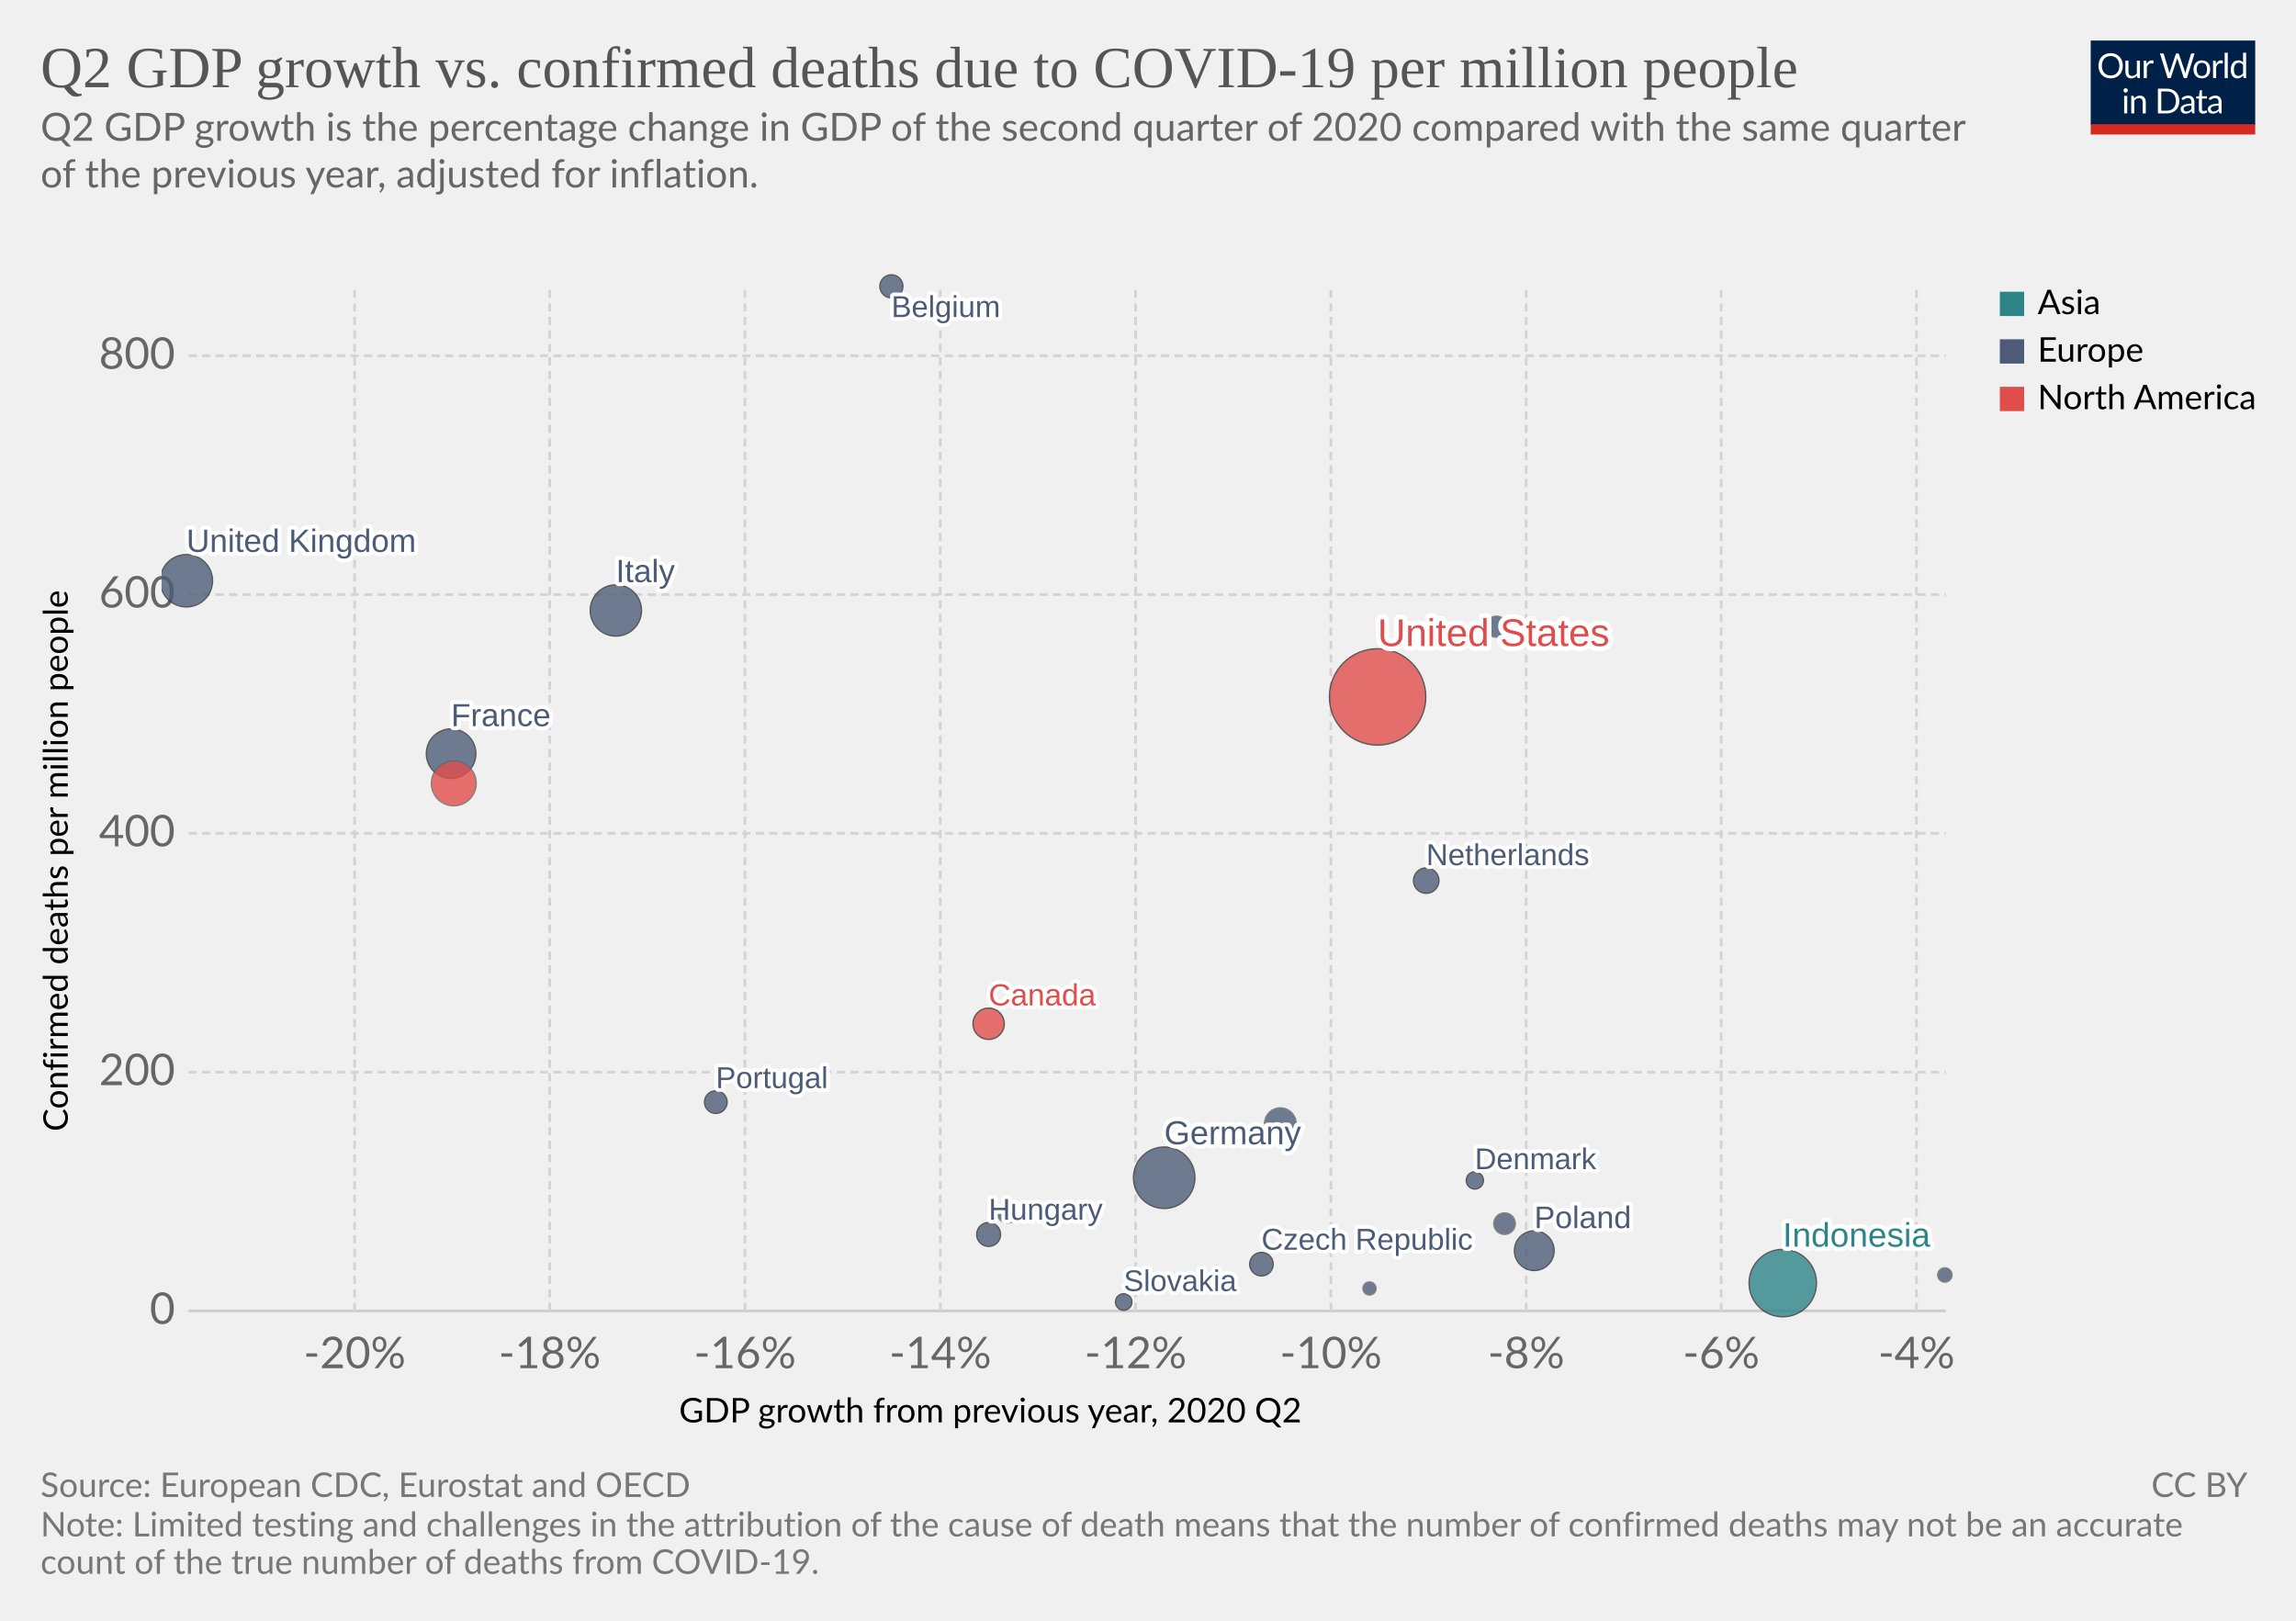
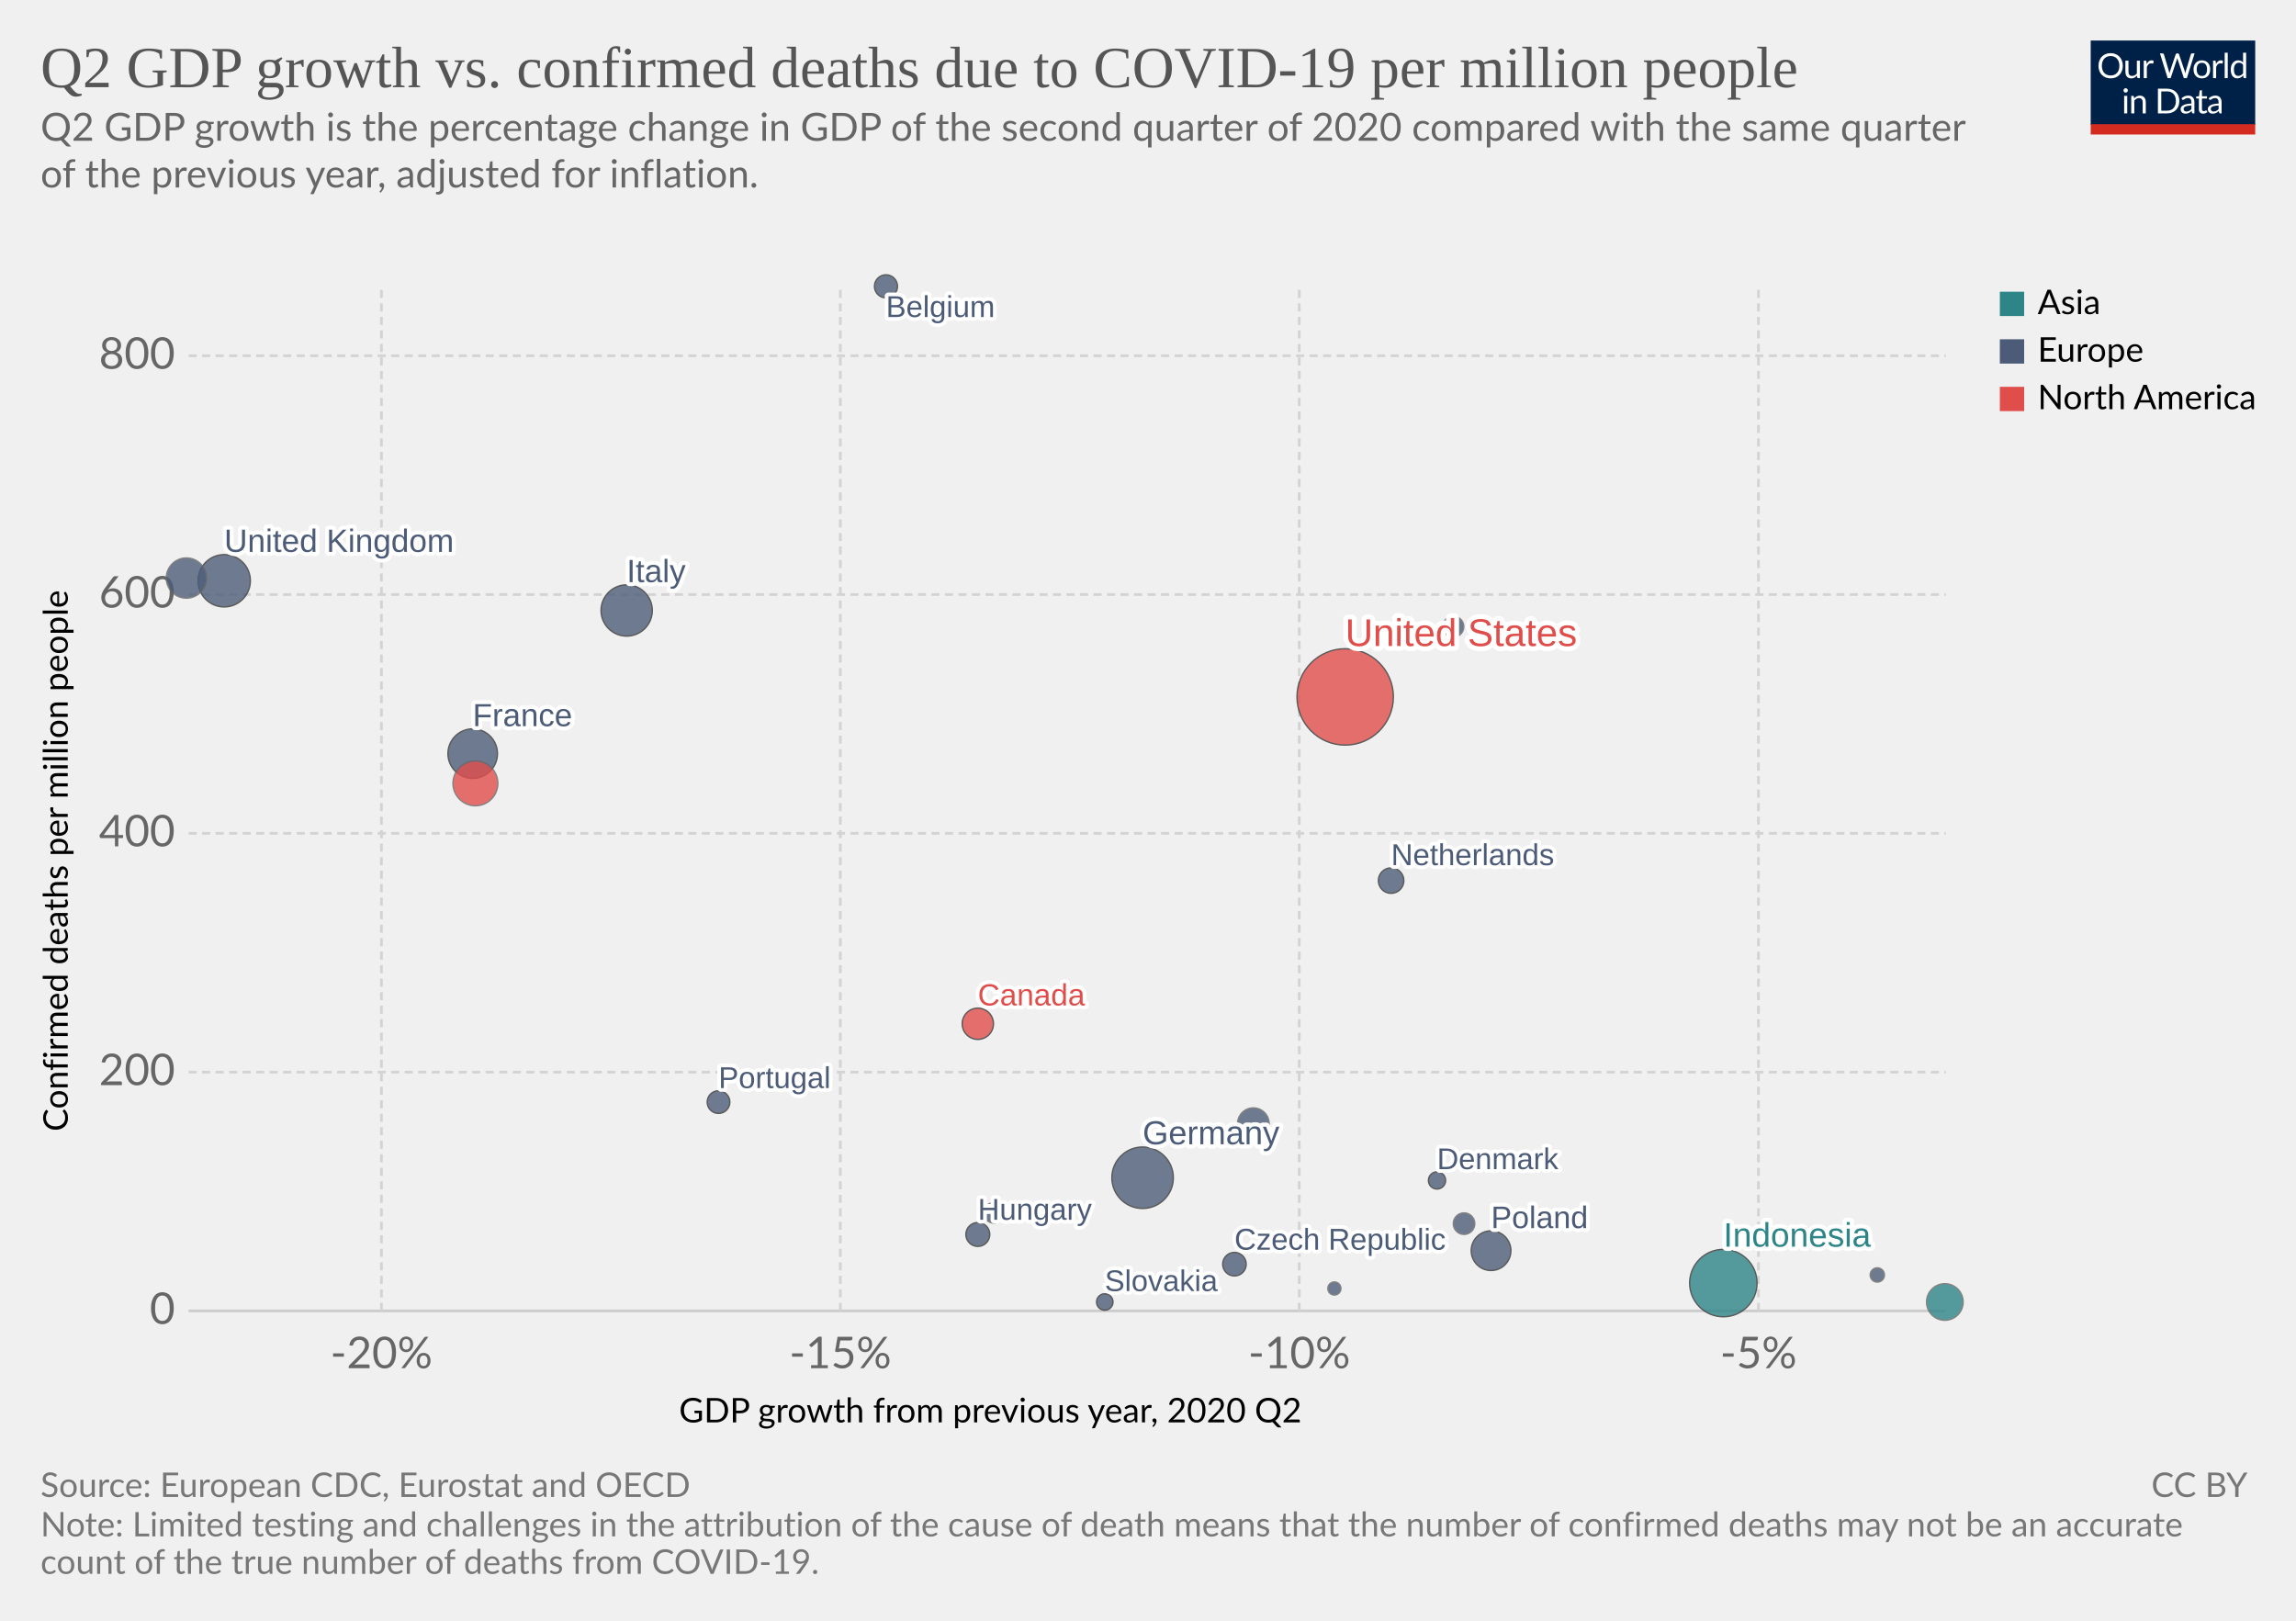
<svg xmlns="http://www.w3.org/2000/svg" version="1.1" style="background-color:#fff;-webkit-font-smoothing:antialiased" width="850" height="600" viewBox="0 0 850 600" font-family="Lato,'Helvetica Neue',Helvetica,Arial,sans-serif" font-size="18" text-rendering="optimizeLegibility">
  <g class="HeaderView">
    <g transform="matrix(.29 0 0 .29 774 15)">
      <svg width="210" height="120" viewBox="0 0 210 120" fill="none">
        <g clip-path="url(#clip0)">
          <path d="M0 0h210v107.89H0V0z" fill="#002147" />
          <path d="M40.98 32.25c0 2.36-.38 4.53-1.12 6.51a14.26 14.26 0 01-8.1 8.4c-1.9.78-4.02 1.17-6.34 1.17a16.6 16.6 0 01-6.33-1.17 14.31 14.31 0 01-8.08-8.4 18.29 18.29 0 01-1.12-6.51c0-2.36.38-4.53 1.12-6.5a14.32 14.32 0 018.07-8.44c1.92-.8 4.03-1.19 6.34-1.19 2.32 0 4.43.4 6.34 1.19 1.92.8 3.56 1.9 4.93 3.34a14.87 14.87 0 013.17 5.1 18.1 18.1 0 011.12 6.5zm-4.38 0c0-1.94-.26-3.68-.8-5.22a10.91 10.91 0 00-2.24-3.89 9.68 9.68 0 00-3.52-2.46 11.95 11.95 0 00-4.62-.86c-1.68 0-3.21.28-4.6.86a9.88 9.88 0 00-3.54 2.46 10.91 10.91 0 00-2.24 3.9c-.53 1.53-.8 3.27-.8 5.2 0 1.94.27 3.68.8 5.22a11.17 11.17 0 002.24 3.9 10.01 10.01 0 003.55 2.44c1.38.56 2.9.83 4.6.83 1.7 0 3.24-.27 4.61-.83a9.8 9.8 0 003.52-2.44 11.17 11.17 0 002.25-3.9c.53-1.54.8-3.28.8-5.21zm26.22-6.54V48H60.5c-.56 0-.9-.27-1.05-.81l-.31-2.4a12.45 12.45 0 01-3.26 2.6c-1.2.64-2.58.96-4.13.96-1.22 0-2.3-.2-3.24-.6a6.52 6.52 0 01-2.33-1.7 7.37 7.37 0 01-1.43-2.67c-.3-1.04-.46-2.2-.46-3.45V25.7h3.91v14.22c0 1.68.38 2.99 1.15 3.91.77.93 1.96 1.39 3.54 1.39 1.16 0 2.24-.27 3.23-.82a10.42 10.42 0 002.8-2.28V25.7h3.91zm8.61 4.47a9.94 9.94 0 012.6-3.56 5.64 5.64 0 013.76-1.3c.47 0 .92.05 1.34.15.44.1.83.27 1.17.49l-.3 2.92c-.09.37-.3.55-.66.55-.2 0-.5-.04-.9-.13a6.21 6.21 0 00-3.24.18c-.54.2-1.03.5-1.47.92-.42.4-.81.9-1.17 1.5-.33.58-.64 1.26-.92 2.02V48H67.7V25.71h2.25c.42 0 .72.08.88.25.16.16.27.44.33.83l.26 3.39zm61.16-13.7L122.75 48h-3.82l-7.99-24.05a21.95 21.95 0 01-.42-1.58 38.36 38.36 0 01-.44 1.58L102.05 48h-3.83L88.4 16.47h3.54c.38 0 .7.1.95.29.26.2.43.43.5.73l6.52 21.9c.1.4.2.83.28 1.28.1.46.2.94.29 1.46l.3-1.46c.12-.47.25-.9.38-1.27l7.41-21.91c.1-.25.26-.48.51-.69.27-.22.58-.33.95-.33h1.23c.38 0 .69.1.92.29.24.2.41.43.53.73l7.4 21.9a28.4 28.4 0 01.68 2.62 29.52 29.52 0 01.52-2.61l6.54-21.91c.07-.27.23-.5.48-.7.27-.21.58-.32.95-.32h3.32zm9.35 8.88c1.63 0 3.1.27 4.4.82a9.43 9.43 0 015.46 5.94c.5 1.4.74 2.98.74 4.73 0 1.76-.25 3.34-.74 4.75a9.43 9.43 0 01-5.46 5.92c-1.3.52-2.77.79-4.4.79-1.64 0-3.12-.27-4.44-.8a9.42 9.42 0 01-3.35-2.3c-.92-1-1.63-2.2-2.13-3.61-.49-1.41-.73-3-.73-4.75s.24-3.33.73-4.73c.5-1.43 1.2-2.64 2.13-3.63a9.4 9.4 0 013.35-2.31c1.32-.55 2.8-.82 4.44-.82zm0 19.89c2.2 0 3.84-.73 4.93-2.2 1.08-1.48 1.63-3.54 1.63-6.18 0-2.66-.55-4.72-1.63-6.2-1.09-1.49-2.73-2.23-4.93-2.23-1.12 0-2.09.2-2.93.57a5.7 5.7 0 00-2.06 1.65 7.5 7.5 0 00-1.24 2.67c-.26 1.04-.4 2.22-.4 3.54 0 2.64.55 4.7 1.64 6.18 1.1 1.47 2.76 2.2 4.99 2.2zm17.97-15.07a9.94 9.94 0 012.6-3.56 5.64 5.64 0 013.76-1.3c.47 0 .91.05 1.34.15.44.1.83.27 1.16.49l-.28 2.92c-.09.37-.31.55-.66.55-.2 0-.5-.04-.9-.13a6.2 6.2 0 00-3.24.18c-.54.2-1.03.5-1.47.92-.43.4-.82.9-1.17 1.5a13.1 13.1 0 00-.92 2.02V48h-3.94V25.71h2.24c.43 0 .72.08.88.25.17.16.28.44.33.83l.27 3.39zm15.04-14.59V48h-3.92V15.6h3.92zm19.55 15.43a6.22 6.22 0 00-2.38-2.05 6.7 6.7 0 00-2.86-.6c-2.07 0-3.66.75-4.77 2.23-1.12 1.48-1.68 3.6-1.68 6.33 0 1.46.13 2.7.38 3.74a7.29 7.29 0 001.1 2.56 4.35 4.35 0 001.78 1.45c.7.3 1.5.46 2.4.46 1.29 0 2.41-.3 3.36-.88a9.6 9.6 0 002.67-2.49V31.02zm3.91-15.43V48h-2.33c-.56 0-.9-.27-1.06-.81l-.35-2.71a12.13 12.13 0 01-3.25 2.77 8.28 8.28 0 01-4.23 1.06 7.31 7.31 0 01-6.14-2.9c-.73-.96-1.3-2.15-1.69-3.57a18.35 18.35 0 01.07-9.48 11.29 11.29 0 011.89-3.7 8.7 8.7 0 017.06-3.34 7.96 7.96 0 016.12 2.62V15.59h3.91zM46.61 70.71V93H42.7V70.71h3.91zm.84-7c0 .39-.08.75-.24 1.09a2.81 2.81 0 01-1.52 1.47 2.67 2.67 0 01-2.16 0 2.9 2.9 0 01-1.45-1.47 2.67 2.67 0 010-2.16c.15-.35.35-.65.6-.9.25-.27.53-.47.85-.62a2.67 2.67 0 012.16 0c.35.15.65.35.9.62.27.25.47.55.62.9.16.34.24.7.24 1.08zm7.97 10.24c.49-.54 1-1.04 1.54-1.48a9.85 9.85 0 013.66-1.84 8.96 8.96 0 015.43.35c.94.4 1.72.97 2.33 1.71a7.36 7.36 0 011.43 2.67c.32 1.04.49 2.19.49 3.45V93h-3.94V78.81c0-1.69-.4-3-1.17-3.92-.76-.93-1.93-1.4-3.5-1.4a6.6 6.6 0 00-3.25.83c-1 .56-1.92 1.31-2.77 2.27V93h-3.94V70.71h2.35c.56 0 .9.28 1.04.82l.3 2.42zm57.7 3.3c0 2.36-.37 4.5-1.11 6.44a14.3 14.3 0 01-3.17 4.98 14.1 14.1 0 01-4.93 3.2c-1.9.76-4.02 1.13-6.33 1.13H85.8V61.47h11.77c2.31 0 4.42.39 6.33 1.15a13.8 13.8 0 018.1 8.18 17.75 17.75 0 011.12 6.45zm-4.37 0c0-1.94-.26-3.67-.8-5.2a10.94 10.94 0 00-2.23-3.87 9.57 9.57 0 00-3.53-2.42 12.23 12.23 0 00-4.61-.83h-7.5v24.62h7.5c1.7 0 3.24-.28 4.61-.84a9.7 9.7 0 003.53-2.4 10.94 10.94 0 002.24-3.87c.53-1.53.8-3.26.8-5.2zm19.8 5.72c-1.8.06-3.34.2-4.62.44-1.26.22-2.3.51-3.1.88-.8.36-1.37.8-1.74 1.3-.35.5-.53 1.05-.53 1.67 0 .58.1 1.1.3 1.52a3 3 0 00.76 1.05c.34.27.73.46 1.17.6.45.11.94.17 1.45.17a7.28 7.28 0 003.5-.81 11.95 11.95 0 002.82-2.2v-4.62zm-12.65-9.11a12.73 12.73 0 013.98-2.66c1.43-.59 3-.88 4.73-.88 1.25 0 2.36.2 3.33.61a6.81 6.81 0 013.94 4.38c.33 1.04.5 2.19.5 3.43V93h-1.74a1.8 1.8 0 01-.88-.18c-.2-.13-.36-.38-.48-.74l-.44-2.12c-.59.55-1.16 1.03-1.72 1.46a9.48 9.48 0 01-3.74 1.7c-.69.15-1.46.23-2.3.23-.87 0-1.69-.12-2.45-.35a5.34 5.34 0 01-3.34-2.93 6.64 6.64 0 01-.49-2.64c0-.88.25-1.72.73-2.53a6.33 6.33 0 012.35-2.17c1.09-.63 2.5-1.15 4.25-1.54 1.75-.41 3.89-.65 6.42-.7v-1.75c0-1.73-.37-3.03-1.12-3.91-.75-.9-1.84-1.34-3.28-1.34-.97 0-1.78.12-2.44.37-.64.23-1.2.5-1.7.81l-1.23.82c-.33.23-.67.35-1 .35-.27 0-.5-.07-.69-.2a2.1 2.1 0 01-.48-.53l-.7-1.25zm27.67 19.5c-1.76 0-3.12-.5-4.07-1.48-.94-.98-1.41-2.4-1.41-4.25V74h-2.68a.9.9 0 01-.6-.2c-.16-.14-.24-.36-.24-.66v-1.56l3.65-.46.9-6.89a.9.9 0 01.29-.52.88.88 0 01.62-.22H142v7.67h6.44V74H142v13.38c0 .94.22 1.63.68 2.09.45.45 1.04.68 1.76.68a3.21 3.21 0 001.85-.53l.55-.35c.16-.12.3-.18.41-.18.2 0 .4.13.55.38l1.15 1.87a7.45 7.45 0 01-2.44 1.5c-.96.35-1.94.52-2.95.52zm19.68-10.4c-1.8.07-3.34.21-4.62.45-1.26.22-2.3.51-3.1.88-.8.36-1.37.8-1.74 1.3-.35.5-.53 1.05-.53 1.67 0 .58.1 1.1.3 1.52.18.42.44.77.76 1.05.34.27.73.46 1.17.6.45.11.94.17 1.45.17a7.3 7.3 0 003.5-.81 12.04 12.04 0 002.82-2.2v-4.62zm-12.65-9.1a12.72 12.72 0 013.99-2.66c1.42-.59 3-.88 4.72-.88 1.25 0 2.36.2 3.33.61a6.81 6.81 0 013.94 4.38c.33 1.04.5 2.19.5 3.43V93h-1.74a1.8 1.8 0 01-.88-.18c-.2-.13-.36-.38-.48-.74l-.44-2.12c-.59.55-1.16 1.03-1.72 1.46a9.48 9.48 0 01-3.74 1.7c-.69.15-1.46.23-2.3.23-.87 0-1.69-.12-2.45-.35a5.33 5.33 0 01-3.34-2.93 6.62 6.62 0 01-.49-2.64c0-.88.25-1.72.73-2.53a6.33 6.33 0 012.35-2.17c1.09-.63 2.5-1.15 4.25-1.54a31.2 31.2 0 016.42-.7v-1.75c0-1.73-.37-3.03-1.12-3.91-.75-.9-1.84-1.34-3.28-1.34-.97 0-1.78.12-2.44.37-.64.23-1.2.5-1.7.81-.46.3-.87.57-1.22.82-.34.23-.68.35-1.02.35-.26 0-.49-.07-.68-.2a1.88 1.88 0 01-.48-.53l-.7-1.25z" fill="#fff" />
          <path fill="#D42B21" d="M0 106.79h210V120H0z" />
        </g>
        <defs>
          <clipPath id="clip0">
            <path fill="#fff" d="M0 0h210v120H0z" />
          </clipPath>
        </defs>
      </svg>
    </g>
    <a href="https://ourworldindata.org/grapher/q2-gdp-growth-vs-confirmed-deaths-due-to-covid-19-per-million-people" target="_blank" font-family="&quot;Playfair Display&quot;,Georgia,&quot;Times New Roman&quot;,serif">
      <text font-size="21.6" x="15" y="32.3" fill="#555">
        <tspan x="15" y="32.28">Q2 GDP growth vs. confirmed deaths due to COVID-19 per million people</tspan>
      </text>
    </a>
    <text font-size="14.4" x="15" y="52.1" fill="#666">
      <tspan x="15" y="52.12">Q2 GDP growth is the percentage change in GDP of the second quarter of 2020 compared with the same quarter</tspan>
      <tspan x="15" y="69.4">of the previous year, adjusted for inflation.</tspan>
      <tspan x="15" y="86.68" />
    </text>
  </g>
  <g class="ScatterPlot">
    <g class="AxisBoxView">
      <g class="HorizontalAxis">
        <text font-size="12.6" x="251.4" y="526.6">
          <tspan x="251.38" y="526.58">GDP growth from previous year, 2020 Q2</tspan>
        </text>
-         <text x="131.3" y="506.5" fill="#666" text-anchor="middle" font-size="16.2">-20%</text>
-         <text x="203.5" y="506.5" fill="#666" text-anchor="middle" font-size="16.2">-18%</text>
-         <text x="275.8" y="506.5" fill="#666" text-anchor="middle" font-size="16.2">-16%</text>
-         <text x="348.1" y="506.5" fill="#666" text-anchor="middle" font-size="16.2">-14%</text>
-         <text x="420.4" y="506.5" fill="#666" text-anchor="middle" font-size="16.2">-12%</text>
-         <text x="492.7" y="506.5" fill="#666" text-anchor="middle" font-size="16.2">-10%</text>
-         <text x="565" y="506.5" fill="#666" text-anchor="middle" font-size="16.2">-8%</text>
-         <text x="637.2" y="506.5" fill="#666" text-anchor="middle" font-size="16.2">-6%</text>
-         <text x="709.5" y="506.5" fill="#666" text-anchor="middle" font-size="16.2">-4%</text>
+         <text x="141.2" y="506.5" fill="#666" text-anchor="middle" font-size="16.2">-20%</text>
+         <text x="311.1" y="506.5" fill="#666" text-anchor="middle" font-size="16.2">-15%</text>
+         <text x="481" y="506.5" fill="#666" text-anchor="middle" font-size="16.2">-10%</text>
+         <text x="651" y="506.5" fill="#666" text-anchor="middle" font-size="16.2">-5%</text>
      </g>
      <g class="VerticalAxis">
        <text font-size="12.6" x="-418.8" y="25.1" transform="rotate(-90)">
          <tspan x="-418.83" y="25.08">Confirmed deaths per million people</tspan>
        </text>
        <text x="64.82" y="485.3" fill="#666" dominant-baseline="middle" text-anchor="end" font-size="16.2">0</text>
        <text x="64.82" y="396.9" fill="#666" dominant-baseline="middle" text-anchor="end" font-size="16.2">200</text>
        <text x="64.82" y="308.5" fill="#666" dominant-baseline="middle" text-anchor="end" font-size="16.2">400</text>
        <text x="64.82" y="220.1" fill="#666" dominant-baseline="middle" text-anchor="end" font-size="16.2">600</text>
        <text x="64.82" y="131.7" fill="#666" dominant-baseline="middle" text-anchor="end" font-size="16.2">800</text>
      </g>
      <g class="AxisGridLines horizontalLines">
        <path stroke="#ccc" d="M69.82 485.3h650.54" />
        <path stroke="#d3d3d3" stroke-dasharray="3,2" d="M69.82 396.9h650.54M69.82 308.5h650.54M69.82 220.1h650.54M69.82 131.7h650.54" />
      </g>
      <g class="AxisGridLines verticalLines" stroke="#d3d3d3" stroke-dasharray="3,2">
-         <path d="M131.3 485.3V106.2M203.5 485.3V106.2M275.8 485.3V106.2M348.1 485.3V106.2M420.4 485.3V106.2M492.7 485.3V106.2M565 485.3V106.2M637.2 485.3V106.2M709.5 485.3V106.2" />
+         <path d="M141.2 485.3V106.2M311.1 485.3V106.2M481 485.3V106.2M651 485.3V106.2" />
      </g>
    </g>
    <g class="PointsWithLabels clickable" clip-path="url(#a)" font-family="Arial, sans-serif">
      <path fill="rgba(255,255,255,0)" d="M69.82 106.2h650.54v379.1H69.82z" />
      <defs>
        <clipPath id="a">
          <path d="M59.82 96.2h670.54v399.1H59.82z" />
        </clipPath>
      </defs>
      <g class="key-United-States_0">
-         <circle cx="510" cy="258" r="17.84" fill="#E04E4B" opacity=".8" stroke="#333" stroke-width=".5" />
+         <circle cx="498" cy="258" r="17.84" fill="#E04E4B" opacity=".8" stroke="#333" stroke-width=".5" />
      </g>
      <g class="key-Indonesia_0">
-         <circle cx="660" cy="475" r="12.48" fill="#2D8587" opacity=".8" stroke="#333" stroke-width=".5" />
+         <circle cx="638" cy="475" r="12.48" fill="#2D8587" opacity=".8" stroke="#333" stroke-width=".5" />
      </g>
      <g class="key-Germany_0">
-         <circle cx="431" cy="436" r="11.38" fill="#4C5C78" opacity=".8" stroke="#333" stroke-width=".5" />
+         <circle cx="423" cy="436" r="11.38" fill="#4C5C78" opacity=".8" stroke="#333" stroke-width=".5" />
      </g>
      <g class="key-United-Kingdom_0">
-         <circle cx="69" cy="215" r="9.69" fill="#4C5C78" opacity=".8" stroke="#333" stroke-width=".5" />
+         <circle cx="83" cy="215" r="9.69" fill="#4C5C78" opacity=".8" stroke="#333" stroke-width=".5" />
      </g>
      <g class="key-Italy_0">
-         <circle cx="228" cy="226" r="9.49" fill="#4C5C78" opacity=".8" stroke="#333" stroke-width=".5" />
+         <circle cx="232" cy="226" r="9.49" fill="#4C5C78" opacity=".8" stroke="#333" stroke-width=".5" />
      </g>
      <g class="key-France_0">
-         <circle cx="167" cy="279" r="9.17" fill="#4C5C78" opacity=".8" stroke="#333" stroke-width=".5" />
+         <circle cx="175" cy="279" r="9.17" fill="#4C5C78" opacity=".8" stroke="#333" stroke-width=".5" />
      </g>
      <g class="key-Mexico_0">
-         <circle cx="168" cy="290" r="8.31" fill="#E04E4B" opacity=".8" stroke="#666" stroke-width=".5" />
+         <circle cx="176" cy="290" r="8.31" fill="#E04E4B" opacity=".8" stroke="#666" stroke-width=".5" />
+       </g>
+       <g class="key-Spain_0">
+         <circle cx="69" cy="214" r="7.45" fill="#4C5C78" opacity=".8" stroke="#666" stroke-width=".5" />
      </g>
      <g class="key-Poland_0">
-         <circle cx="568" cy="463" r="7.35" fill="#4C5C78" opacity=".8" stroke="#333" stroke-width=".5" />
+         <circle cx="552" cy="463" r="7.35" fill="#4C5C78" opacity=".8" stroke="#333" stroke-width=".5" />
+       </g>
+       <g class="key-South-Korea_0">
+         <circle cx="720" cy="482" r="6.78" fill="#2D8587" opacity=".8" stroke="#666" stroke-width=".5" />
      </g>
      <g class="key-Romania_0">
-         <circle cx="474" cy="416" r="5.86" fill="#4C5C78" opacity=".8" stroke="#666" stroke-width=".5" />
+         <circle cx="464" cy="416" r="5.86" fill="#4C5C78" opacity=".8" stroke="#666" stroke-width=".5" />
      </g>
      <g class="key-Canada_0">
-         <circle cx="366" cy="379" r="5.79" fill="#E04E4B" opacity=".8" stroke="#333" stroke-width=".5" />
+         <circle cx="362" cy="379" r="5.79" fill="#E04E4B" opacity=".8" stroke="#333" stroke-width=".5" />
      </g>
      <g class="key-Netherlands_0">
-         <circle cx="528" cy="326" r="4.72" fill="#4C5C78" opacity=".8" stroke="#333" stroke-width=".5" />
+         <circle cx="515" cy="326" r="4.72" fill="#4C5C78" opacity=".8" stroke="#333" stroke-width=".5" />
      </g>
      <g class="key-Hungary_0">
-         <circle cx="366" cy="457" r="4.43" fill="#4C5C78" opacity=".8" stroke="#333" stroke-width=".5" />
+         <circle cx="362" cy="457" r="4.43" fill="#4C5C78" opacity=".8" stroke="#333" stroke-width=".5" />
      </g>
      <g class="key-Czech-Republic_0">
-         <circle cx="467" cy="468" r="4.36" fill="#4C5C78" opacity=".8" stroke="#333" stroke-width=".5" />
+         <circle cx="457" cy="468" r="4.36" fill="#4C5C78" opacity=".8" stroke="#333" stroke-width=".5" />
      </g>
      <g class="key-Belgium_0">
-         <circle cx="330" cy="106" r="4.27" fill="#4C5C78" opacity=".8" stroke="#333" stroke-width=".5" />
+         <circle cx="328" cy="106" r="4.27" fill="#4C5C78" opacity=".8" stroke="#333" stroke-width=".5" />
      </g>
      <g class="key-Portugal_0">
-         <circle cx="265" cy="408" r="4.2" fill="#4C5C78" opacity=".8" stroke="#333" stroke-width=".5" />
+         <circle cx="266" cy="408" r="4.2" fill="#4C5C78" opacity=".8" stroke="#333" stroke-width=".5" />
      </g>
      <g class="key-Bulgaria_0">
-         <circle cx="557" cy="453" r="3.99" fill="#4C5C78" opacity=".8" stroke="#666" stroke-width=".5" />
+         <circle cx="542" cy="453" r="3.99" fill="#4C5C78" opacity=".8" stroke="#666" stroke-width=".5" />
      </g>
      <g class="key-Sweden_0">
-         <circle cx="554" cy="232" r="3.91" fill="#4C5C78" opacity=".8" stroke="#666" stroke-width=".5" />
+         <circle cx="538" cy="232" r="3.91" fill="#4C5C78" opacity=".8" stroke="#666" stroke-width=".5" />
      </g>
      <g class="key-Austria_0">
-         <circle cx="373" cy="449" r="3.81" fill="#4C5C78" opacity=".8" stroke="#666" stroke-width=".5" />
+         <circle cx="368" cy="449" r="3.81" fill="#4C5C78" opacity=".8" stroke="#666" stroke-width=".5" />
      </g>
      <g class="key-Denmark_0">
-         <circle cx="546" cy="437" r="3.19" fill="#4C5C78" opacity=".8" stroke="#333" stroke-width=".5" />
+         <circle cx="532" cy="437" r="3.19" fill="#4C5C78" opacity=".8" stroke="#333" stroke-width=".5" />
      </g>
      <g class="key-Finland_0">
-         <circle cx="666" cy="458" r="3.15" fill="#4C5C78" opacity=".8" stroke="#666" stroke-width=".5" />
+         <circle cx="644" cy="458" r="3.15" fill="#4C5C78" opacity=".8" stroke="#666" stroke-width=".5" />
      </g>
      <g class="key-Slovakia_0">
-         <circle cx="416" cy="482" r="3.05" fill="#4C5C78" opacity=".8" stroke="#333" stroke-width=".5" />
+         <circle cx="409" cy="482" r="3.05" fill="#4C5C78" opacity=".8" stroke="#333" stroke-width=".5" />
      </g>
      <g class="key-Lithuania_0">
-         <circle cx="720" cy="472" r="2.65" fill="#4C5C78" opacity=".8" stroke="#666" stroke-width=".5" />
+         <circle cx="695" cy="472" r="2.65" fill="#4C5C78" opacity=".8" stroke="#666" stroke-width=".5" />
      </g>
      <g class="key-Latvia_0">
-         <circle cx="507" cy="477" r="2.43" fill="#4C5C78" opacity=".8" stroke="#666" stroke-width=".5" />
+         <circle cx="494" cy="477" r="2.43" fill="#4C5C78" opacity=".8" stroke="#666" stroke-width=".5" />
      </g>
      <g class="key-Cyprus_0">
-         <circle cx="424" cy="475" r="1.78" fill="#4C5C78" opacity=".8" stroke="#666" stroke-width=".5" />
+         <circle cx="416" cy="475" r="1.78" fill="#4C5C78" opacity=".8" stroke="#666" stroke-width=".5" />
      </g>
      <g class="backgroundLabels" fill="#333" font-weight="400">
-         <text x="510" y="239.16" font-size="14.3" fill="#fff" stroke="#fff" stroke-linecap="round" stroke-linejoin="round" stroke-width=".25em">United States</text>
-         <text x="510" y="239.16" font-size="14.3" fill="#E04E4B">United States</text>
-         <text x="660" y="461.52" font-size="12.6" fill="#fff" stroke="#fff" stroke-linecap="round" stroke-linejoin="round" stroke-width=".25em">Indonesia</text>
-         <text x="660" y="461.52" font-size="12.6" fill="#2D8587">Indonesia</text>
-         <text x="431" y="423.62" font-size="12.32" fill="#fff" stroke="#fff" stroke-linecap="round" stroke-linejoin="round" stroke-width=".25em">Germany</text>
-         <text x="431" y="423.62" font-size="12.32" fill="#4C5C78">Germany</text>
-         <text x="69" y="204.31" font-size="11.95" fill="#fff" stroke="#fff" stroke-linecap="round" stroke-linejoin="round" stroke-width=".25em">United Kingdom</text>
-         <text x="69" y="204.31" font-size="11.95" fill="#4C5C78">United Kingdom</text>
-         <text x="228" y="215.51" font-size="11.91" fill="#fff" stroke="#fff" stroke-linecap="round" stroke-linejoin="round" stroke-width=".25em">Italy</text>
-         <text x="228" y="215.51" font-size="11.91" fill="#4C5C78">Italy</text>
-         <text x="167" y="268.83" font-size="11.85" fill="#fff" stroke="#fff" stroke-linecap="round" stroke-linejoin="round" stroke-width=".25em">France</text>
-         <text x="167" y="268.83" font-size="11.85" fill="#4C5C78">France</text>
-         <text x="568" y="454.65" font-size="11.53" fill="#fff" stroke="#fff" stroke-linecap="round" stroke-linejoin="round" stroke-width=".25em">Poland</text>
-         <text x="568" y="454.65" font-size="11.53" fill="#4C5C78">Poland</text>
-         <text x="366" y="372.21" font-size="11.32" fill="#fff" stroke="#fff" stroke-linecap="round" stroke-linejoin="round" stroke-width=".25em">Canada</text>
-         <text x="366" y="372.21" font-size="11.32" fill="#E04E4B">Canada</text>
-         <text x="528" y="320.28" font-size="11.2" fill="#fff" stroke="#fff" stroke-linecap="round" stroke-linejoin="round" stroke-width=".25em">Netherlands</text>
-         <text x="528" y="320.28" font-size="11.2" fill="#4C5C78">Netherlands</text>
-         <text x="366" y="451.57" font-size="11.17" fill="#fff" stroke="#fff" stroke-linecap="round" stroke-linejoin="round" stroke-width=".25em">Hungary</text>
-         <text x="366" y="451.57" font-size="11.17" fill="#4C5C78">Hungary</text>
-         <text x="467" y="462.64" font-size="11.17" fill="#fff" stroke="#fff" stroke-linecap="round" stroke-linejoin="round" stroke-width=".25em">Czech Republic</text>
-         <text x="467" y="462.64" font-size="11.17" fill="#4C5C78">Czech Republic</text>
-         <text x="330" y="117.36" font-size="11.16" fill="#fff" stroke="#fff" stroke-linecap="round" stroke-linejoin="round" stroke-width=".25em">Belgium</text>
-         <text x="330" y="117.36" font-size="11.16" fill="#4C5C78">Belgium</text>
-         <text x="265" y="402.8" font-size="11.15" fill="#fff" stroke="#fff" stroke-linecap="round" stroke-linejoin="round" stroke-width=".25em">Portugal</text>
-         <text x="265" y="402.8" font-size="11.15" fill="#4C5C78">Portugal</text>
-         <text x="546" y="432.81" font-size="11.07" fill="#fff" stroke="#fff" stroke-linecap="round" stroke-linejoin="round" stroke-width=".25em">Denmark</text>
-         <text x="546" y="432.81" font-size="11.07" fill="#4C5C78">Denmark</text>
-         <text x="416" y="477.95" font-size="11.06" fill="#fff" stroke="#fff" stroke-linecap="round" stroke-linejoin="round" stroke-width=".25em">Slovakia</text>
-         <text x="416" y="477.95" font-size="11.06" fill="#4C5C78">Slovakia</text>
+         <text x="498" y="239.16" font-size="14.3" fill="#fff" stroke="#fff" stroke-linecap="round" stroke-linejoin="round" stroke-width=".25em">United States</text>
+         <text x="498" y="239.16" font-size="14.3" fill="#E04E4B">United States</text>
+         <text x="638" y="461.52" font-size="12.6" fill="#fff" stroke="#fff" stroke-linecap="round" stroke-linejoin="round" stroke-width=".25em">Indonesia</text>
+         <text x="638" y="461.52" font-size="12.6" fill="#2D8587">Indonesia</text>
+         <text x="423" y="423.62" font-size="12.32" fill="#fff" stroke="#fff" stroke-linecap="round" stroke-linejoin="round" stroke-width=".25em">Germany</text>
+         <text x="423" y="423.62" font-size="12.32" fill="#4C5C78">Germany</text>
+         <text x="83" y="204.31" font-size="11.95" fill="#fff" stroke="#fff" stroke-linecap="round" stroke-linejoin="round" stroke-width=".25em">United Kingdom</text>
+         <text x="83" y="204.31" font-size="11.95" fill="#4C5C78">United Kingdom</text>
+         <text x="232" y="215.51" font-size="11.91" fill="#fff" stroke="#fff" stroke-linecap="round" stroke-linejoin="round" stroke-width=".25em">Italy</text>
+         <text x="232" y="215.51" font-size="11.91" fill="#4C5C78">Italy</text>
+         <text x="175" y="268.83" font-size="11.85" fill="#fff" stroke="#fff" stroke-linecap="round" stroke-linejoin="round" stroke-width=".25em">France</text>
+         <text x="175" y="268.83" font-size="11.85" fill="#4C5C78">France</text>
+         <text x="552" y="454.65" font-size="11.53" fill="#fff" stroke="#fff" stroke-linecap="round" stroke-linejoin="round" stroke-width=".25em">Poland</text>
+         <text x="552" y="454.65" font-size="11.53" fill="#4C5C78">Poland</text>
+         <text x="362" y="372.21" font-size="11.32" fill="#fff" stroke="#fff" stroke-linecap="round" stroke-linejoin="round" stroke-width=".25em">Canada</text>
+         <text x="362" y="372.21" font-size="11.32" fill="#E04E4B">Canada</text>
+         <text x="515" y="320.28" font-size="11.2" fill="#fff" stroke="#fff" stroke-linecap="round" stroke-linejoin="round" stroke-width=".25em">Netherlands</text>
+         <text x="515" y="320.28" font-size="11.2" fill="#4C5C78">Netherlands</text>
+         <text x="362" y="451.57" font-size="11.17" fill="#fff" stroke="#fff" stroke-linecap="round" stroke-linejoin="round" stroke-width=".25em">Hungary</text>
+         <text x="362" y="451.57" font-size="11.17" fill="#4C5C78">Hungary</text>
+         <text x="457" y="462.64" font-size="11.17" fill="#fff" stroke="#fff" stroke-linecap="round" stroke-linejoin="round" stroke-width=".25em">Czech Republic</text>
+         <text x="457" y="462.64" font-size="11.17" fill="#4C5C78">Czech Republic</text>
+         <text x="328" y="117.36" font-size="11.16" fill="#fff" stroke="#fff" stroke-linecap="round" stroke-linejoin="round" stroke-width=".25em">Belgium</text>
+         <text x="328" y="117.36" font-size="11.16" fill="#4C5C78">Belgium</text>
+         <text x="266" y="402.8" font-size="11.15" fill="#fff" stroke="#fff" stroke-linecap="round" stroke-linejoin="round" stroke-width=".25em">Portugal</text>
+         <text x="266" y="402.8" font-size="11.15" fill="#4C5C78">Portugal</text>
+         <text x="532" y="432.81" font-size="11.07" fill="#fff" stroke="#fff" stroke-linecap="round" stroke-linejoin="round" stroke-width=".25em">Denmark</text>
+         <text x="532" y="432.81" font-size="11.07" fill="#4C5C78">Denmark</text>
+         <text x="409" y="477.95" font-size="11.06" fill="#fff" stroke="#fff" stroke-linecap="round" stroke-linejoin="round" stroke-width=".25em">Slovakia</text>
+         <text x="409" y="477.95" font-size="11.06" fill="#4C5C78">Slovakia</text>
      </g>
    </g>
    <g class="ScatterColorLegend clickable" cursor="pointer">
      <g class="legendMark">
        <path fill="#2D8587" d="M740.36 108h9v9h-9z" />
        <text font-size="12.6" x="754.4" y="116.3">
          <tspan x="754.36" y="116.28">Asia</tspan>
        </text>
      </g>
      <g class="legendMark">
        <path fill="#4C5C78" d="M740.36 125.6h9v9h-9z" />
        <text font-size="12.6" x="754.4" y="133.9">
          <tspan x="754.36" y="133.88">Europe</tspan>
        </text>
      </g>
      <g class="legendMark">
        <path fill="#E04E4B" d="M740.36 143.2h9v9h-9z" />
        <text font-size="12.6" x="754.4" y="151.5">
          <tspan x="754.36" y="151.48">North America</tspan>
        </text>
      </g>
    </g>
  </g>
  <g class="SourcesFooter" fill="#777">
    <g class="clickable" fill="#777">
      <text font-size="12.6" x="15" y="554.2">
        <tspan x="15" y="554.18">Source: European CDC, Eurostat and OECD</tspan>
      </text>
    </g>
    <text font-size="12.6" x="15" y="568.8">
      <tspan x="15" y="568.78">Note: Limited testing and challenges in the attribution of the cause of death means that the number of confirmed deaths may not be an accurate</tspan>
      <tspan x="15" y="582.64">count of the true number of deaths from COVID-19.</tspan>
    </text>
    <text font-size="12.6" x="796.4" y="554.2">
      <tspan x="796.44" y="554.18">
        <a class="cclogo" href="http://creativecommons.org/licenses/by/4.0/deed.en_US" target="_blank" fill="#777">CC BY</a>
      </tspan>
    </text>
  </g>
</svg>
